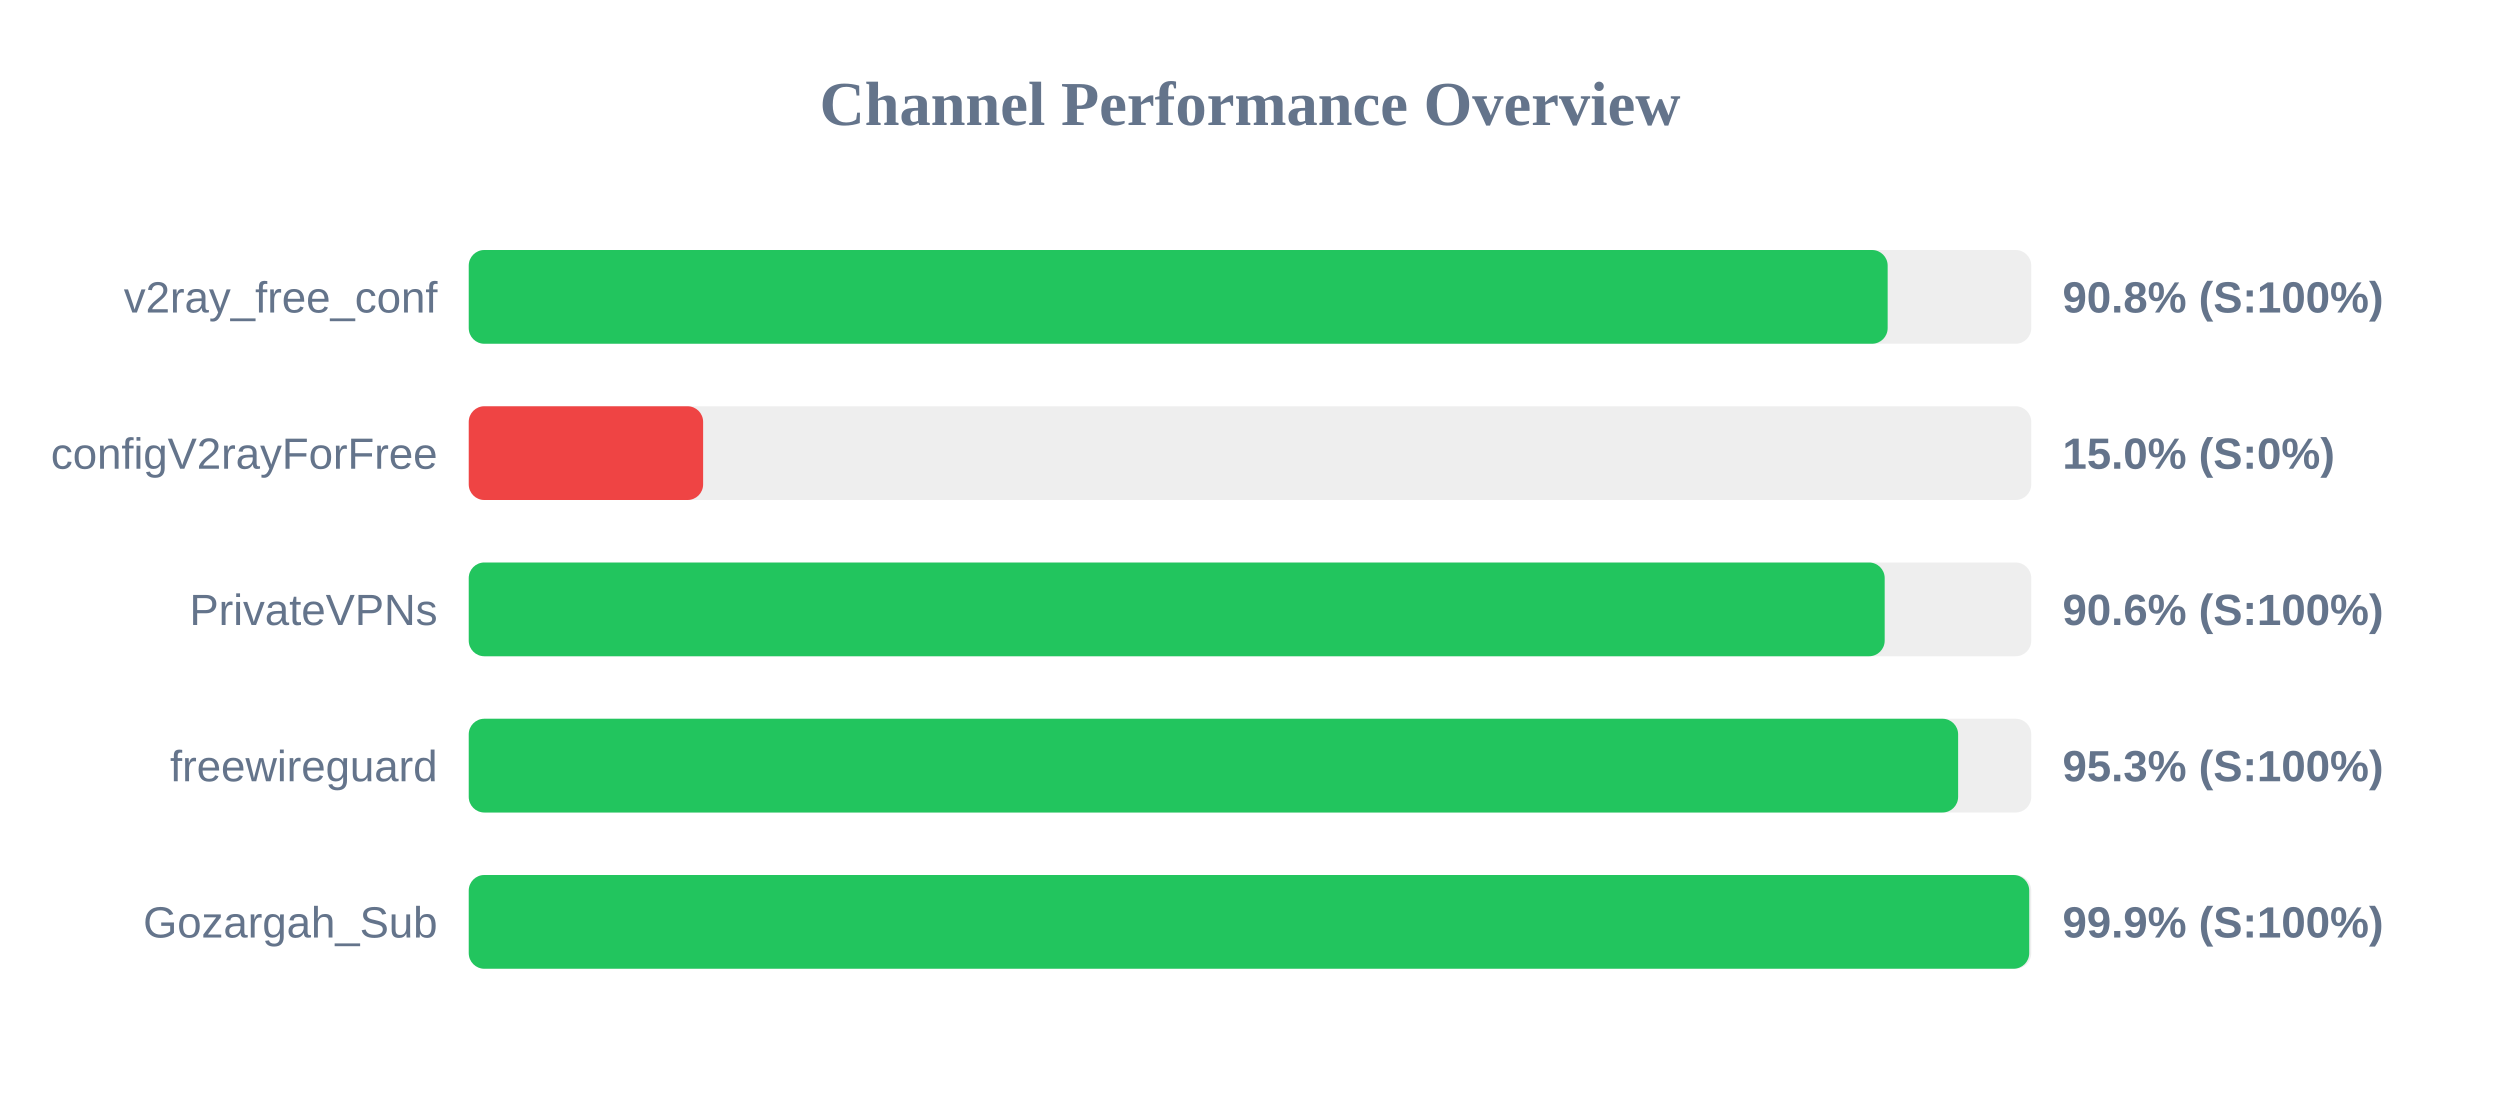
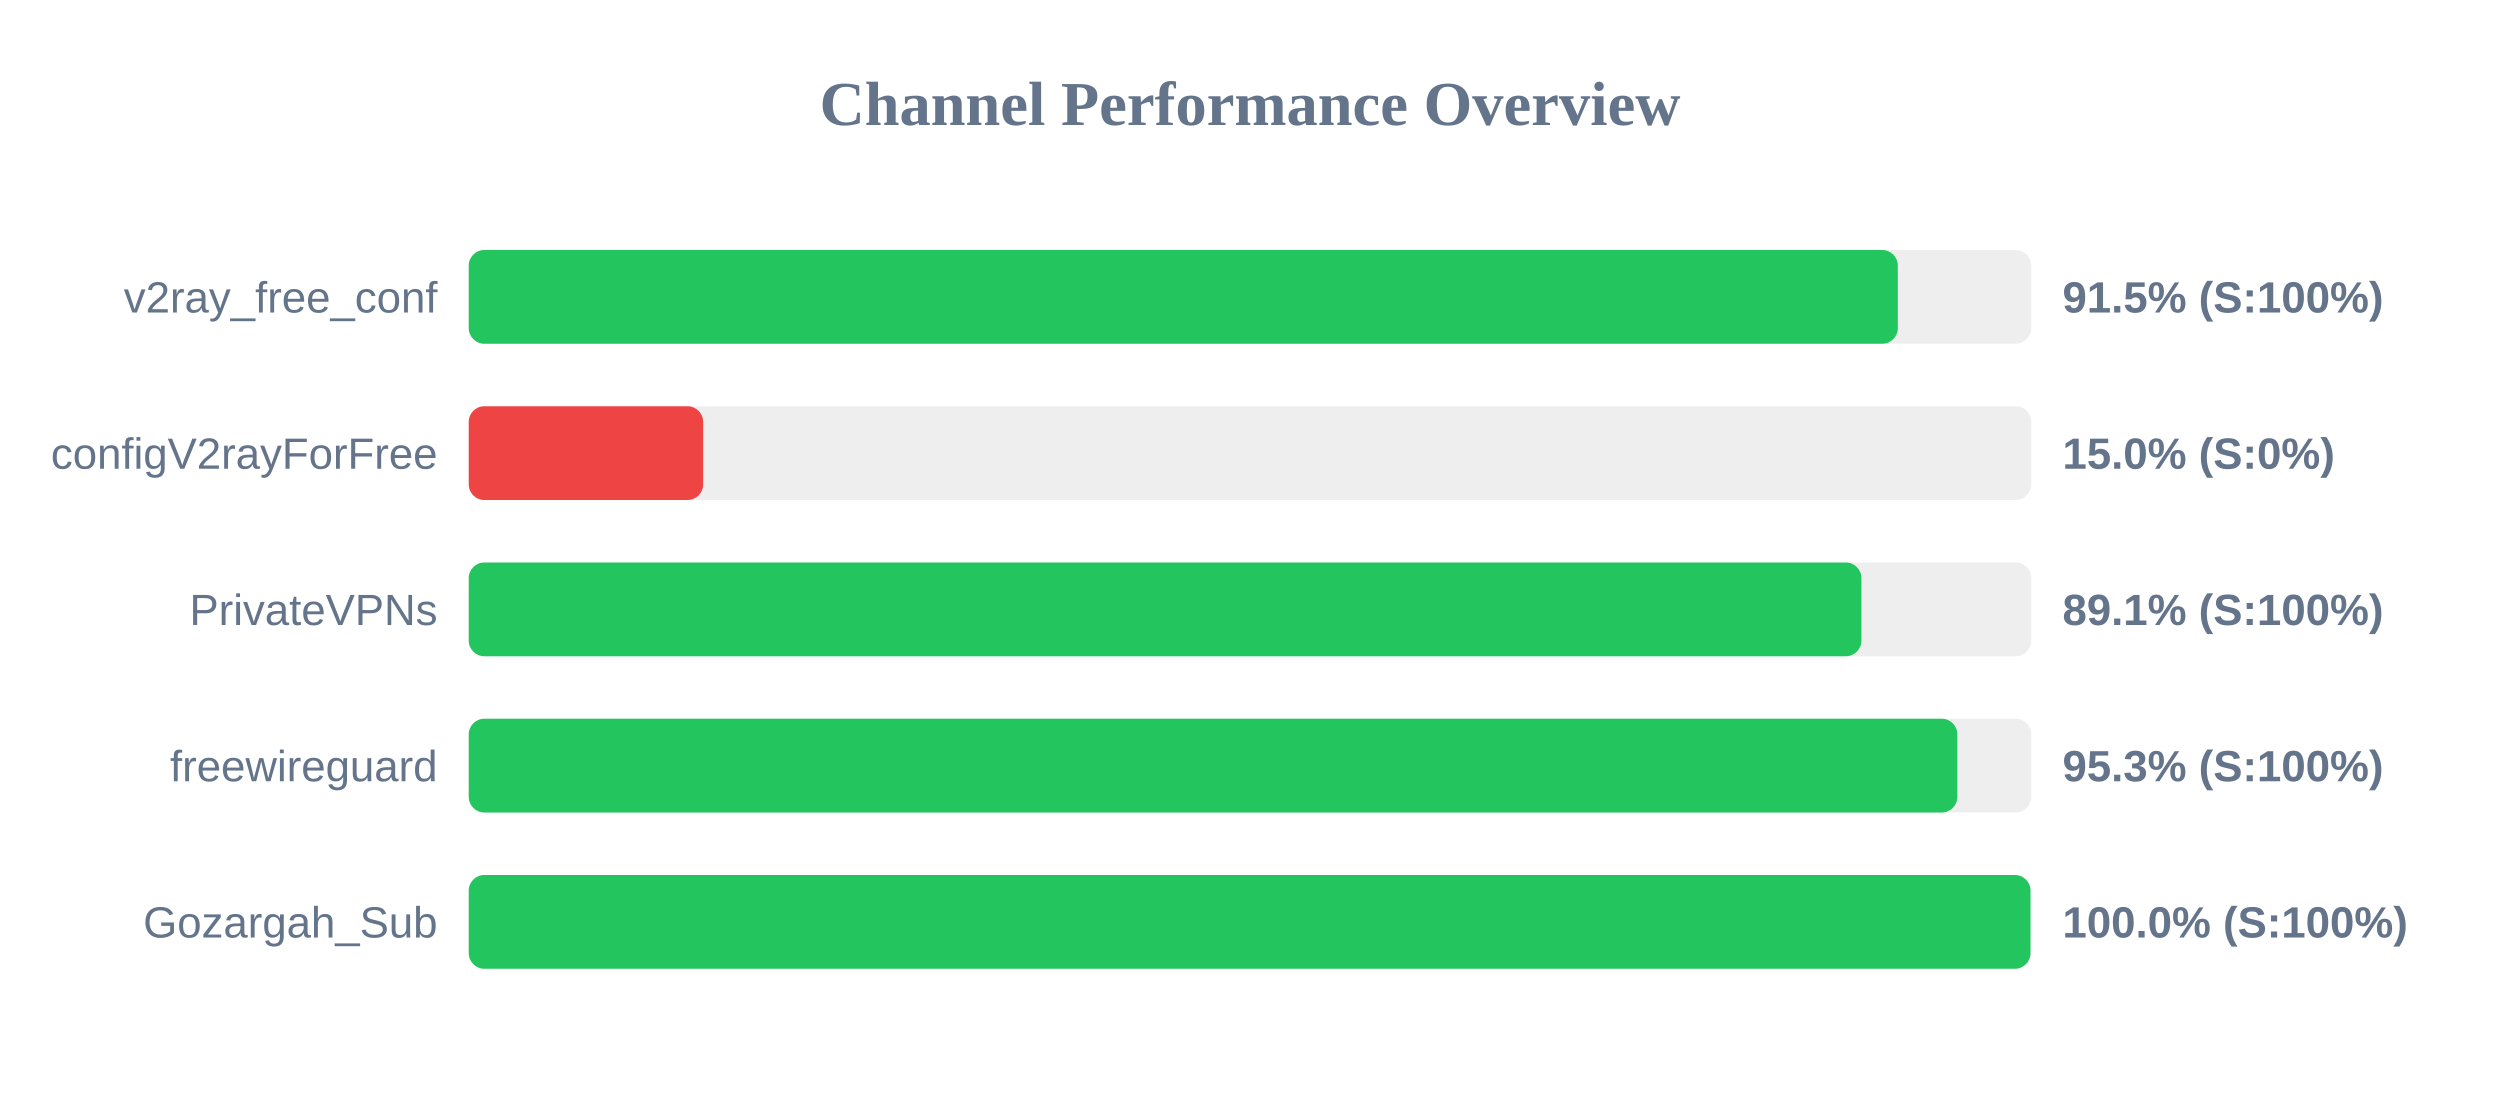
<svg xmlns="http://www.w3.org/2000/svg" width="800" height="350" version="1.1">
  <style>
        .row { font: 14px Arial; fill: #64748b; }
        .score { font: bold 14px Arial; fill: #64748b; }
    </style>
  <text x="400" y="40" text-anchor="middle" font-size="20px" font-weight="bold" fill="#64748b">Channel Performance Overview</text>
  <rect x="150" y="80" width="500" height="30" fill="#eee" rx="5" />
-   <rect x="150" y="80" width="454.05" height="30" fill="#22c55e" rx="5" />
+   <rect x="150" y="80" width="457.3" height="30" fill="#22c55e" rx="5" />
  <text x="140" y="100" text-anchor="end" class="row">v2ray_free_conf</text>
-   <text x="660" y="100" text-anchor="start" class="score">90.8% (S:100%)</text>
+   <text x="660" y="100" text-anchor="start" class="score">91.5% (S:100%)</text>
  <rect x="150" y="130" width="500" height="30" fill="#eee" rx="5" />
  <rect x="150" y="130" width="75.0" height="30" fill="#ef4444" rx="5" />
  <text x="140" y="150" text-anchor="end" class="row">configV2rayForFree</text>
  <text x="660" y="150" text-anchor="start" class="score">15.0% (S:0%)</text>
  <rect x="150" y="180" width="500" height="30" fill="#eee" rx="5" />
-   <rect x="150" y="180" width="453.1" height="30" fill="#22c55e" rx="5" />
+   <rect x="150" y="180" width="445.65" height="30" fill="#22c55e" rx="5" />
  <text x="140" y="200" text-anchor="end" class="row">PrivateVPNs</text>
-   <text x="660" y="200" text-anchor="start" class="score">90.6% (S:100%)</text>
+   <text x="660" y="200" text-anchor="start" class="score">89.1% (S:100%)</text>
  <rect x="150" y="230" width="500" height="30" fill="#eee" rx="5" />
-   <rect x="150" y="230" width="476.6" height="30" fill="#22c55e" rx="5" />
+   <rect x="150" y="230" width="476.35" height="30" fill="#22c55e" rx="5" />
  <text x="140" y="250" text-anchor="end" class="row">freewireguard</text>
  <text x="660" y="250" text-anchor="start" class="score">95.3% (S:100%)</text>
  <rect x="150" y="280" width="500" height="30" fill="#eee" rx="5" />
-   <rect x="150" y="280" width="499.35" height="30" fill="#22c55e" rx="5" />
+   <rect x="150" y="280" width="499.75" height="30" fill="#22c55e" rx="5" />
  <text x="140" y="300" text-anchor="end" class="row">Gozargah_Sub</text>
-   <text x="660" y="300" text-anchor="start" class="score">99.9% (S:100%)</text>
+   <text x="660" y="300" text-anchor="start" class="score">100.0% (S:100%)</text>
</svg>
